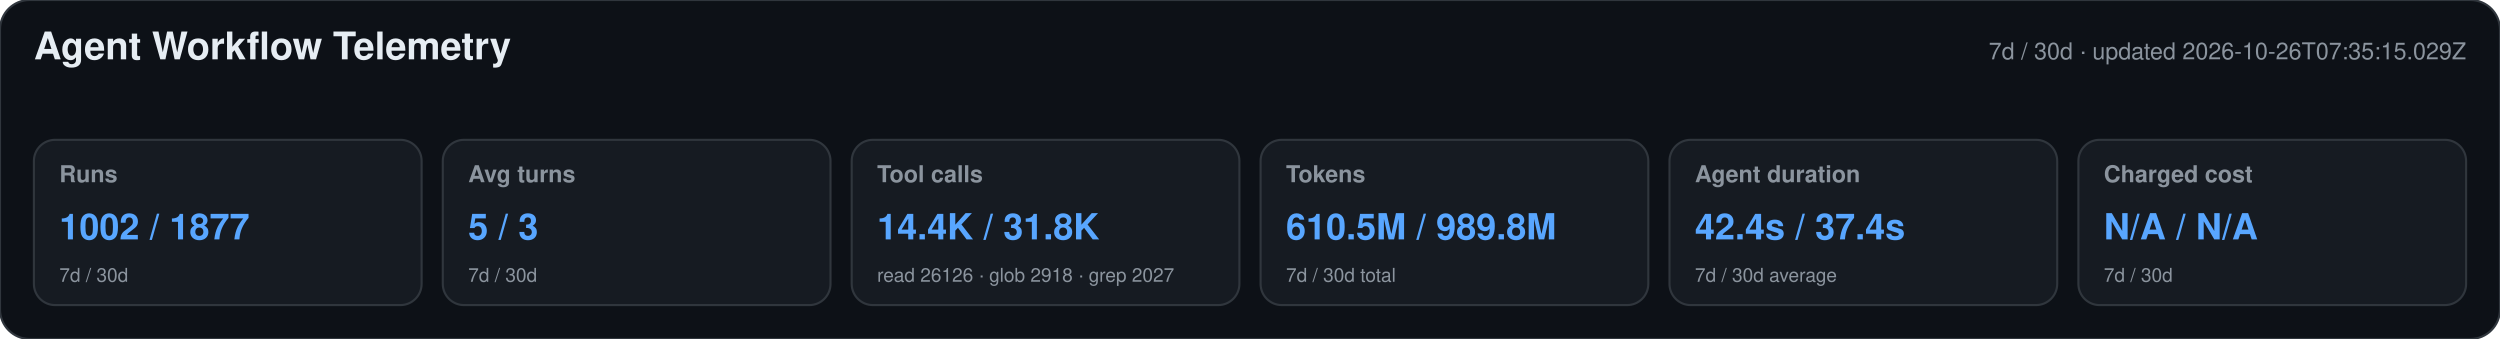
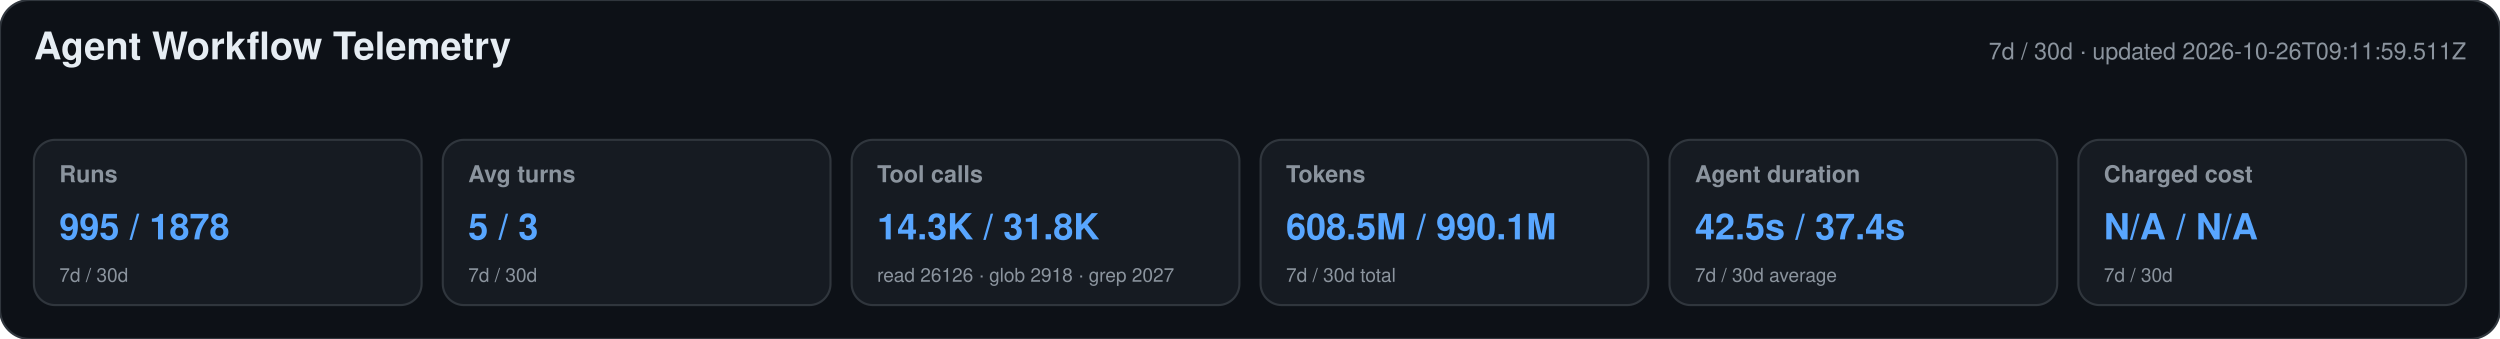
<svg xmlns="http://www.w3.org/2000/svg" width="1180" height="160" viewBox="0 0 1180 160" role="img" aria-labelledby="title desc">
  <style>text{font-family:-apple-system,BlinkMacSystemFont,"Segoe UI",Helvetica,Arial,sans-serif}.heading{font-size:18px;font-weight:650;fill:#e6edf3}.meta,.label,.secondary{fill:#8b949e}.meta,.label{font-size:11px}.label{font-weight:600}.primary{font-size:17px;font-weight:700;fill:#58a6ff}.secondary{font-size:9px}</style>
  <rect width="1180" height="160" rx="14" fill="#0d1117" stroke="#30363d" />
  <text x="16" y="28" class="heading">Agent Workflow Telemetry</text>
-   <text x="1164" y="28" text-anchor="end" class="meta">7d / 30d · updated 2026-10-26T07:35:15.029Z</text>
+   <text x="1164" y="28" text-anchor="end" class="meta">7d / 30d · updated 2026-10-26T09:11:59.511Z</text>
  <g>
    <rect x="16" y="66" width="183" height="78" rx="10" fill="#161b22" stroke="#30363d" />
    <text x="28" y="86" class="label">Runs</text>
-     <text x="28" y="113" class="primary">1002 / 1877</text>
+     <text x="28" y="113" class="primary">995 / 1878</text>
    <text x="28" y="133" class="secondary">7d / 30d</text>
  </g>
  <g>
    <rect x="209" y="66" width="183" height="78" rx="10" fill="#161b22" stroke="#30363d" />
    <text x="221" y="86" class="label">Avg turns</text>
    <text x="221" y="113" class="primary">5 / 3</text>
    <text x="221" y="133" class="secondary">7d / 30d</text>
  </g>
  <g>
    <rect x="402" y="66" width="183" height="78" rx="10" fill="#161b22" stroke="#30363d" />
    <text x="414" y="86" class="label">Tool calls</text>
-     <text x="414" y="113" class="primary">14.4K / 31.8K</text>
+     <text x="414" y="113" class="primary">14.3K / 31.8K</text>
    <text x="414" y="133" class="secondary">read 26126 · glob 2918 · grep 2027</text>
  </g>
  <g>
    <rect x="595" y="66" width="183" height="78" rx="10" fill="#161b22" stroke="#30363d" />
    <text x="607" y="86" class="label">Tokens</text>
-     <text x="607" y="113" class="primary">610.5M / 989.8M</text>
+     <text x="607" y="113" class="primary">608.5M / 990.1M</text>
    <text x="607" y="133" class="secondary">7d / 30d total</text>
  </g>
  <g>
    <rect x="788" y="66" width="183" height="78" rx="10" fill="#161b22" stroke="#30363d" />
    <text x="800" y="86" class="label">Agent duration</text>
-     <text x="800" y="113" class="primary">42.4s / 37.4s</text>
+     <text x="800" y="113" class="primary">42.5s / 37.4s</text>
    <text x="800" y="133" class="secondary">7d / 30d average</text>
  </g>
  <g>
    <rect x="981" y="66" width="183" height="78" rx="10" fill="#161b22" stroke="#30363d" />
    <text x="993" y="86" class="label">Charged cost</text>
    <text x="993" y="113" class="primary">N/A / N/A</text>
    <text x="993" y="133" class="secondary">7d / 30d</text>
  </g>
</svg>
